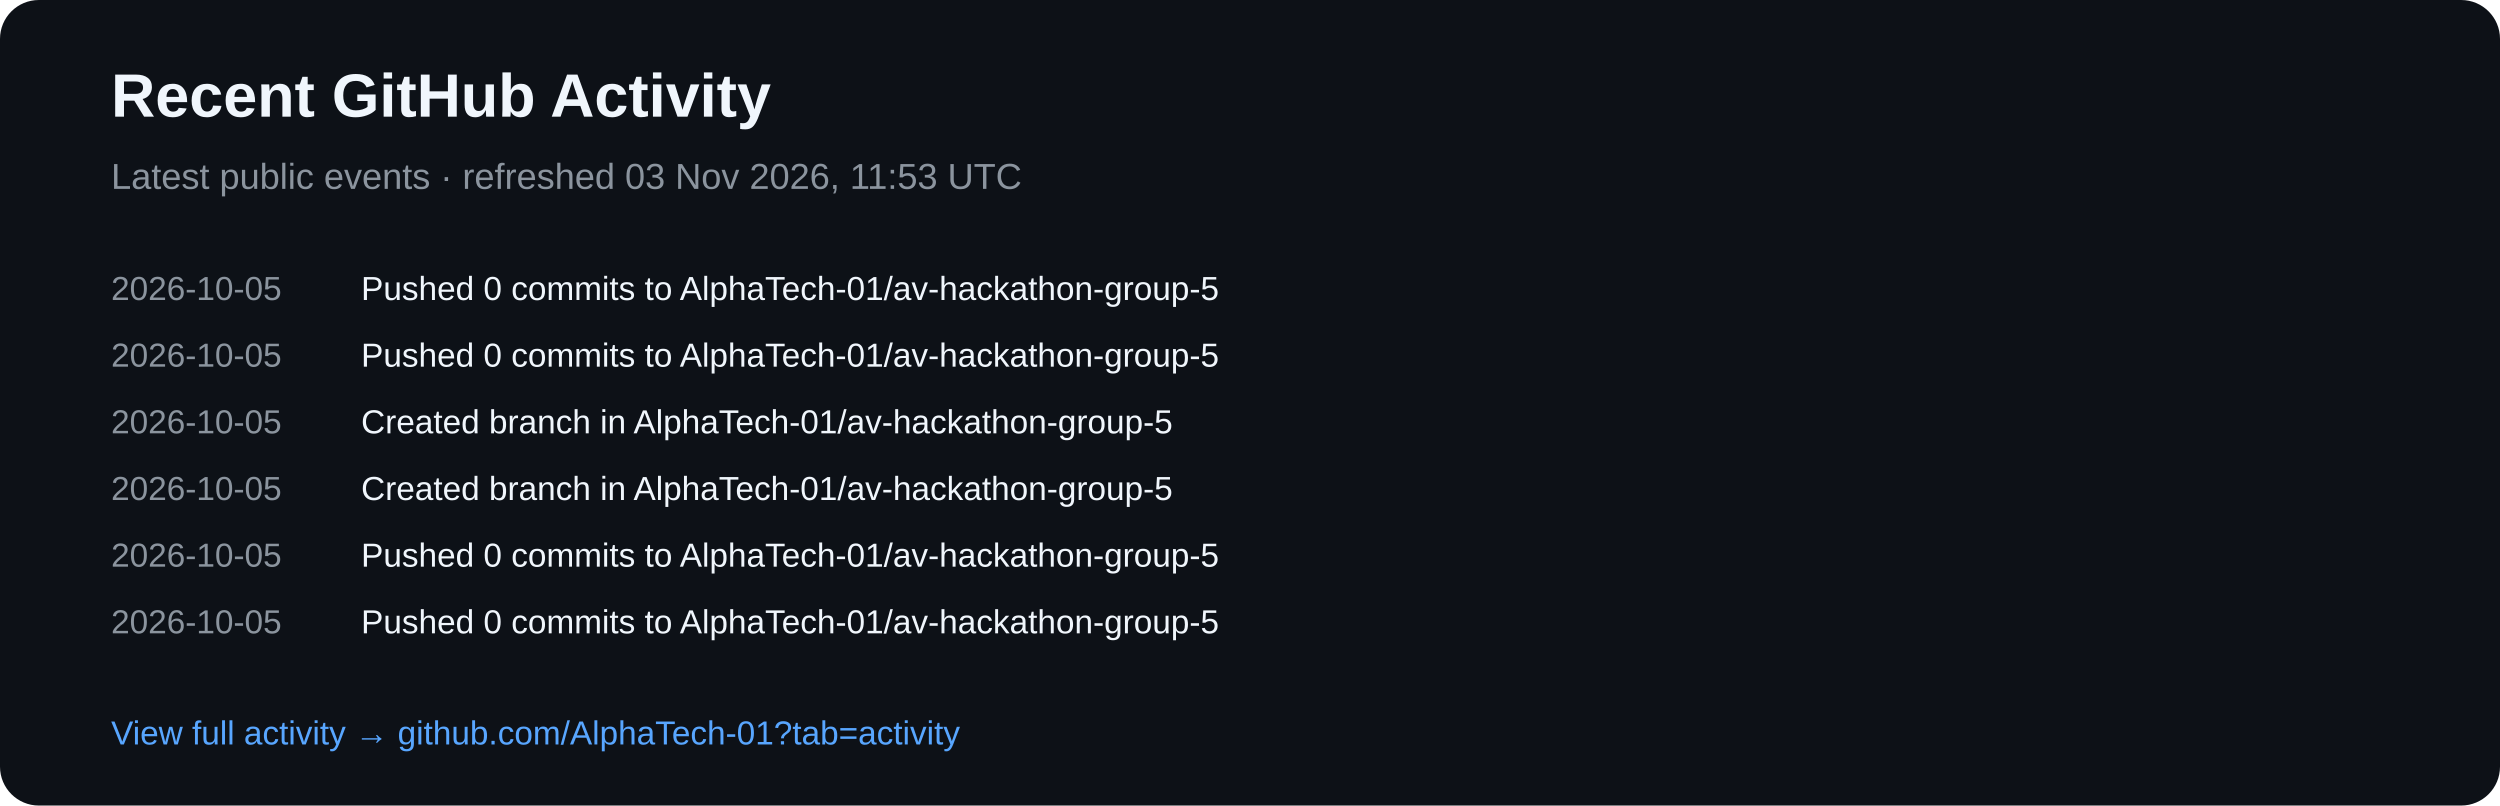
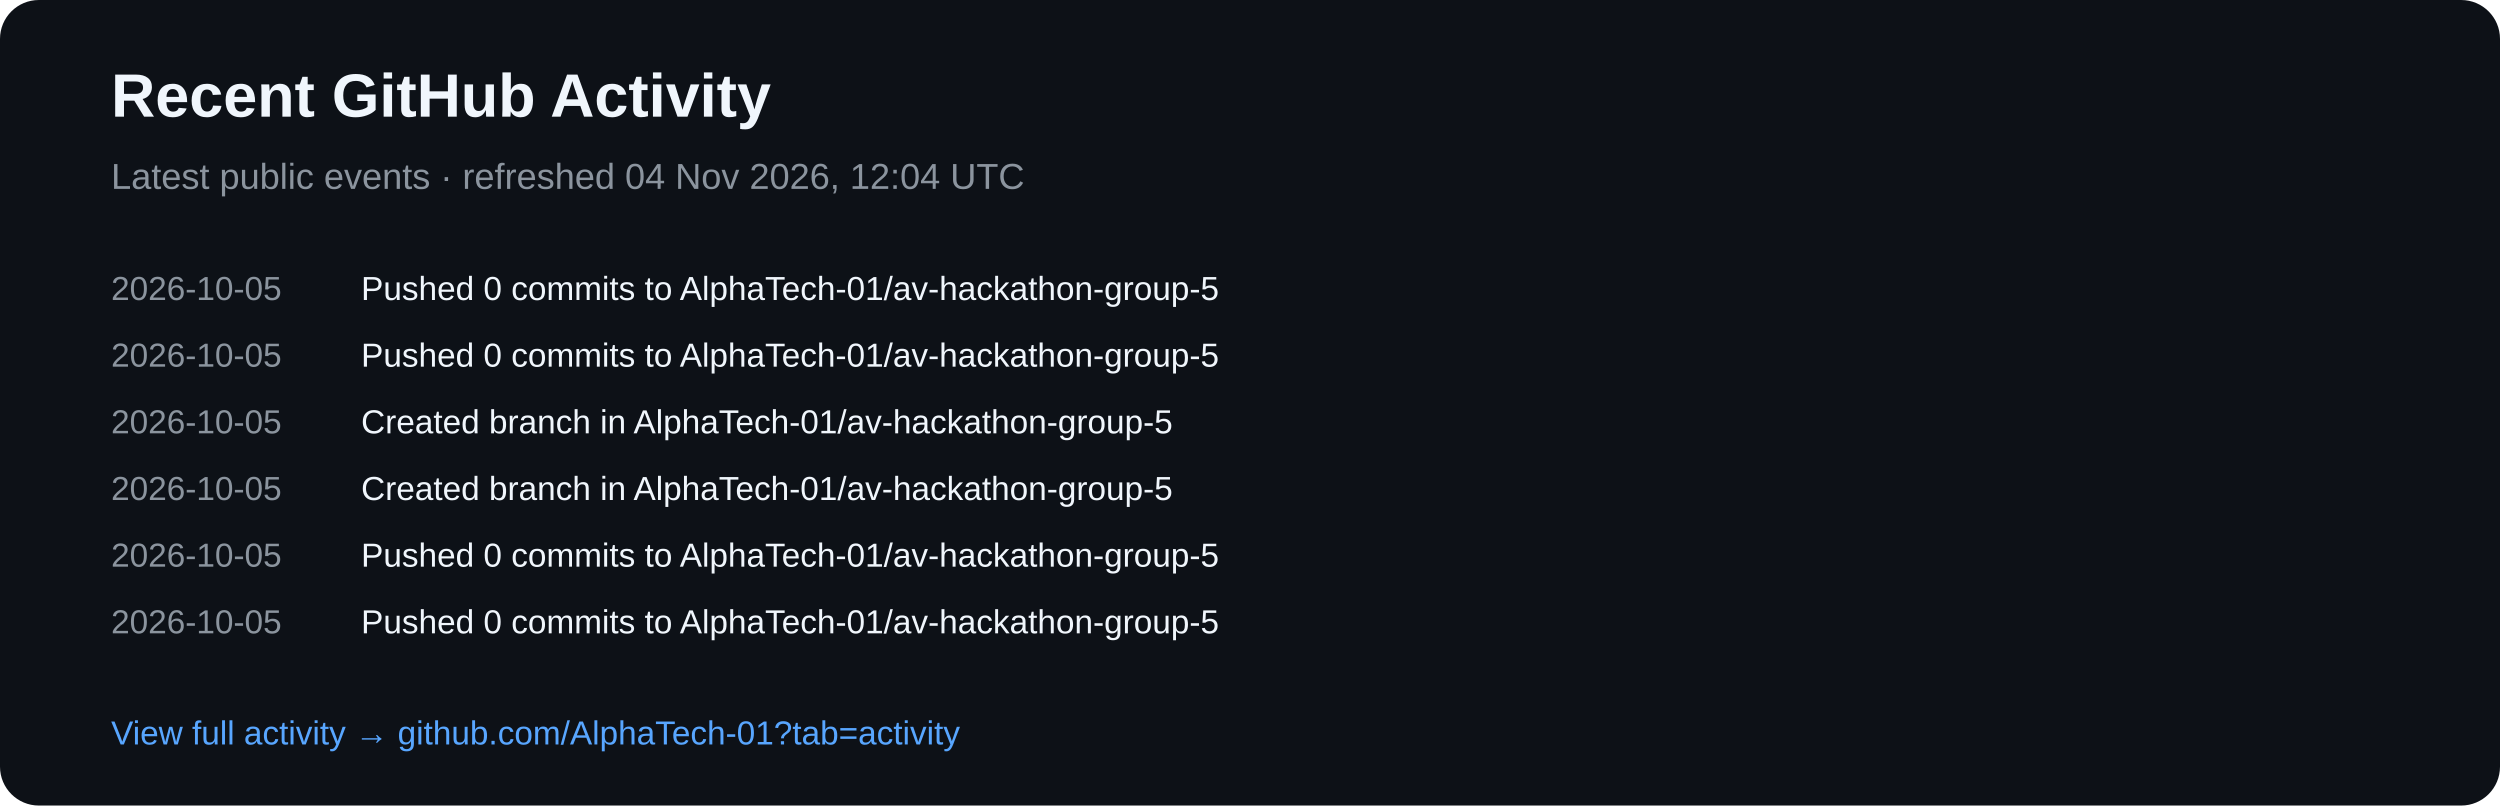
<svg xmlns="http://www.w3.org/2000/svg" width="900" height="290" viewBox="0 0 900 290">
  <rect width="900" height="290" rx="14" fill="#0d1117" />
  <text x="40" y="42" fill="#f0f6fc" font-family="Arial,sans-serif" font-size="22" font-weight="700">Recent GitHub Activity</text>
-   <text x="40" y="68" fill="#8b949e" font-family="Arial,sans-serif" font-size="13">Latest public events · refreshed 03 Nov 2026, 11:53 UTC</text>
+   <text x="40" y="68" fill="#8b949e" font-family="Arial,sans-serif" font-size="13">Latest public events · refreshed 04 Nov 2026, 12:04 UTC</text>
  <text x="40" y="108" fill="#8b949e" font-family="Arial,sans-serif" font-size="12">2026-10-05</text>
  <text x="130" y="108" fill="#f0f6fc" font-family="Arial,sans-serif" font-size="12">Pushed 0 commits to AlphaTech-01/av-hackathon-group-5</text>
  <text x="40" y="132" fill="#8b949e" font-family="Arial,sans-serif" font-size="12">2026-10-05</text>
  <text x="130" y="132" fill="#f0f6fc" font-family="Arial,sans-serif" font-size="12">Pushed 0 commits to AlphaTech-01/av-hackathon-group-5</text>
  <text x="40" y="156" fill="#8b949e" font-family="Arial,sans-serif" font-size="12">2026-10-05</text>
  <text x="130" y="156" fill="#f0f6fc" font-family="Arial,sans-serif" font-size="12">Created branch in AlphaTech-01/av-hackathon-group-5</text>
  <text x="40" y="180" fill="#8b949e" font-family="Arial,sans-serif" font-size="12">2026-10-05</text>
  <text x="130" y="180" fill="#f0f6fc" font-family="Arial,sans-serif" font-size="12">Created branch in AlphaTech-01/av-hackathon-group-5</text>
  <text x="40" y="204" fill="#8b949e" font-family="Arial,sans-serif" font-size="12">2026-10-05</text>
  <text x="130" y="204" fill="#f0f6fc" font-family="Arial,sans-serif" font-size="12">Pushed 0 commits to AlphaTech-01/av-hackathon-group-5</text>
  <text x="40" y="228" fill="#8b949e" font-family="Arial,sans-serif" font-size="12">2026-10-05</text>
  <text x="130" y="228" fill="#f0f6fc" font-family="Arial,sans-serif" font-size="12">Pushed 0 commits to AlphaTech-01/av-hackathon-group-5</text>
  <text x="40" y="268" fill="#58a6ff" font-family="Arial,sans-serif" font-size="12">View full activity → github.com/AlphaTech-01?tab=activity</text>
</svg>
